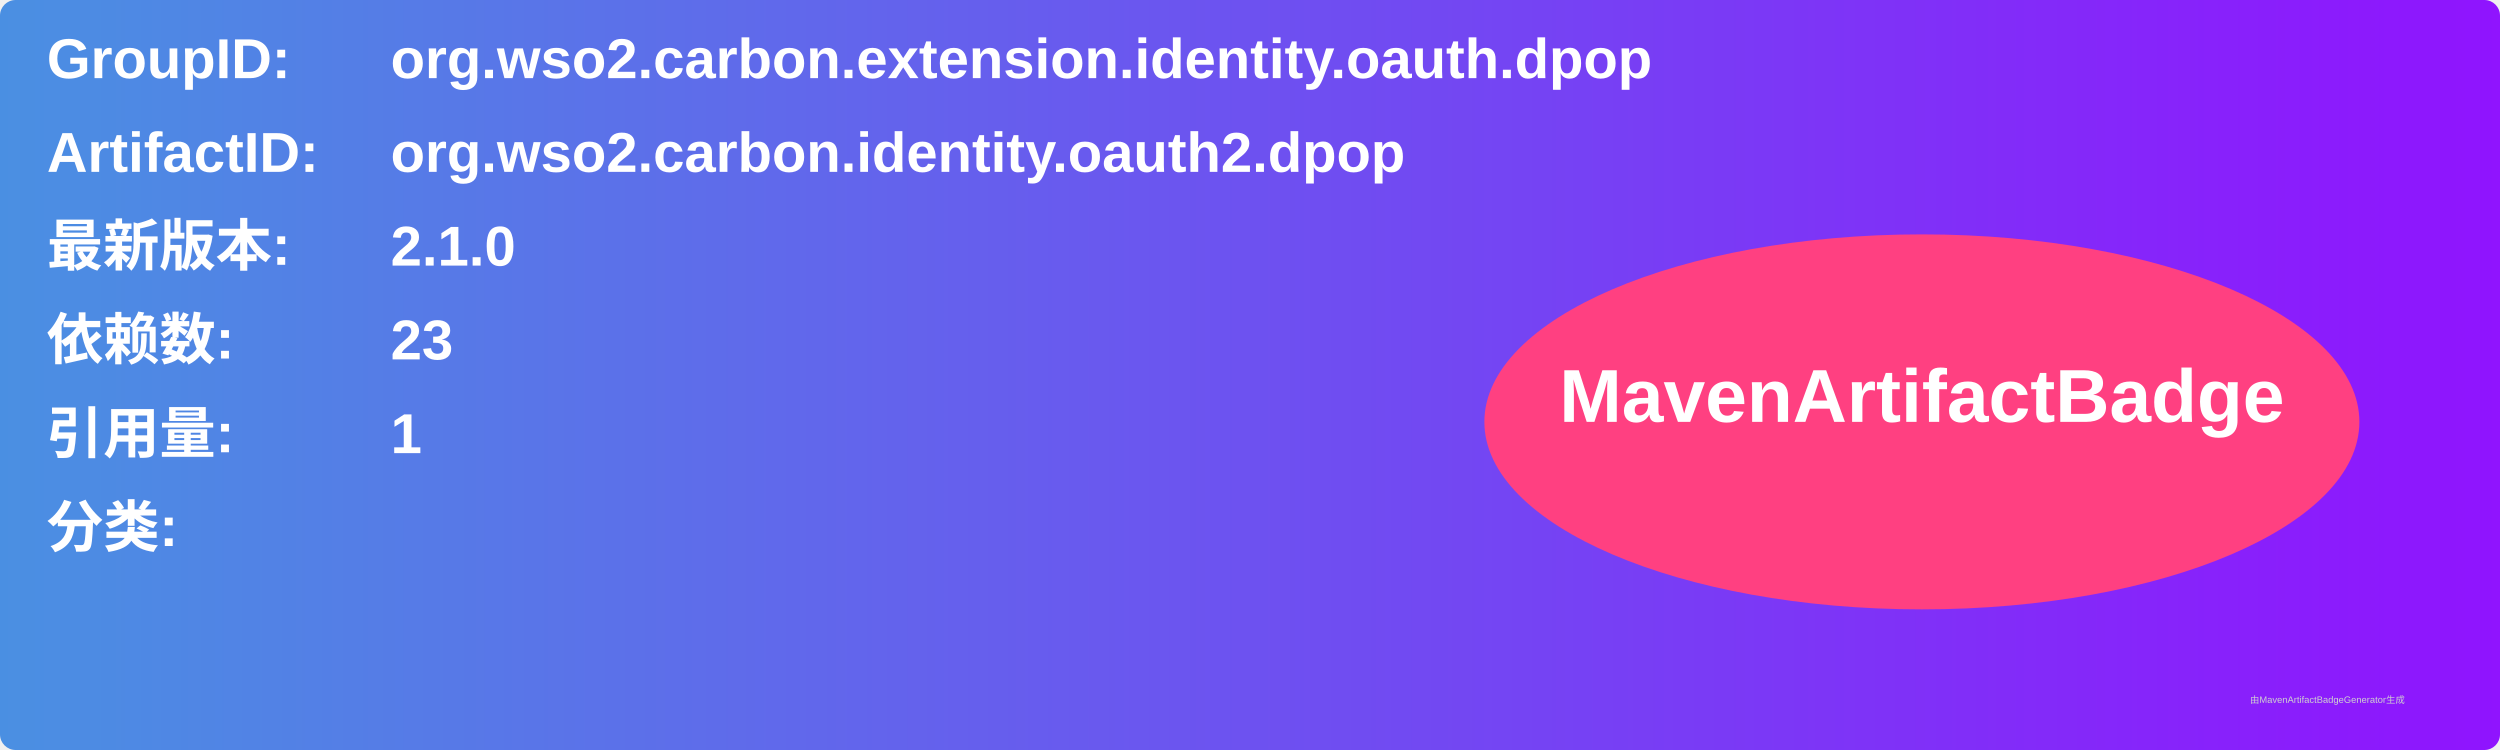
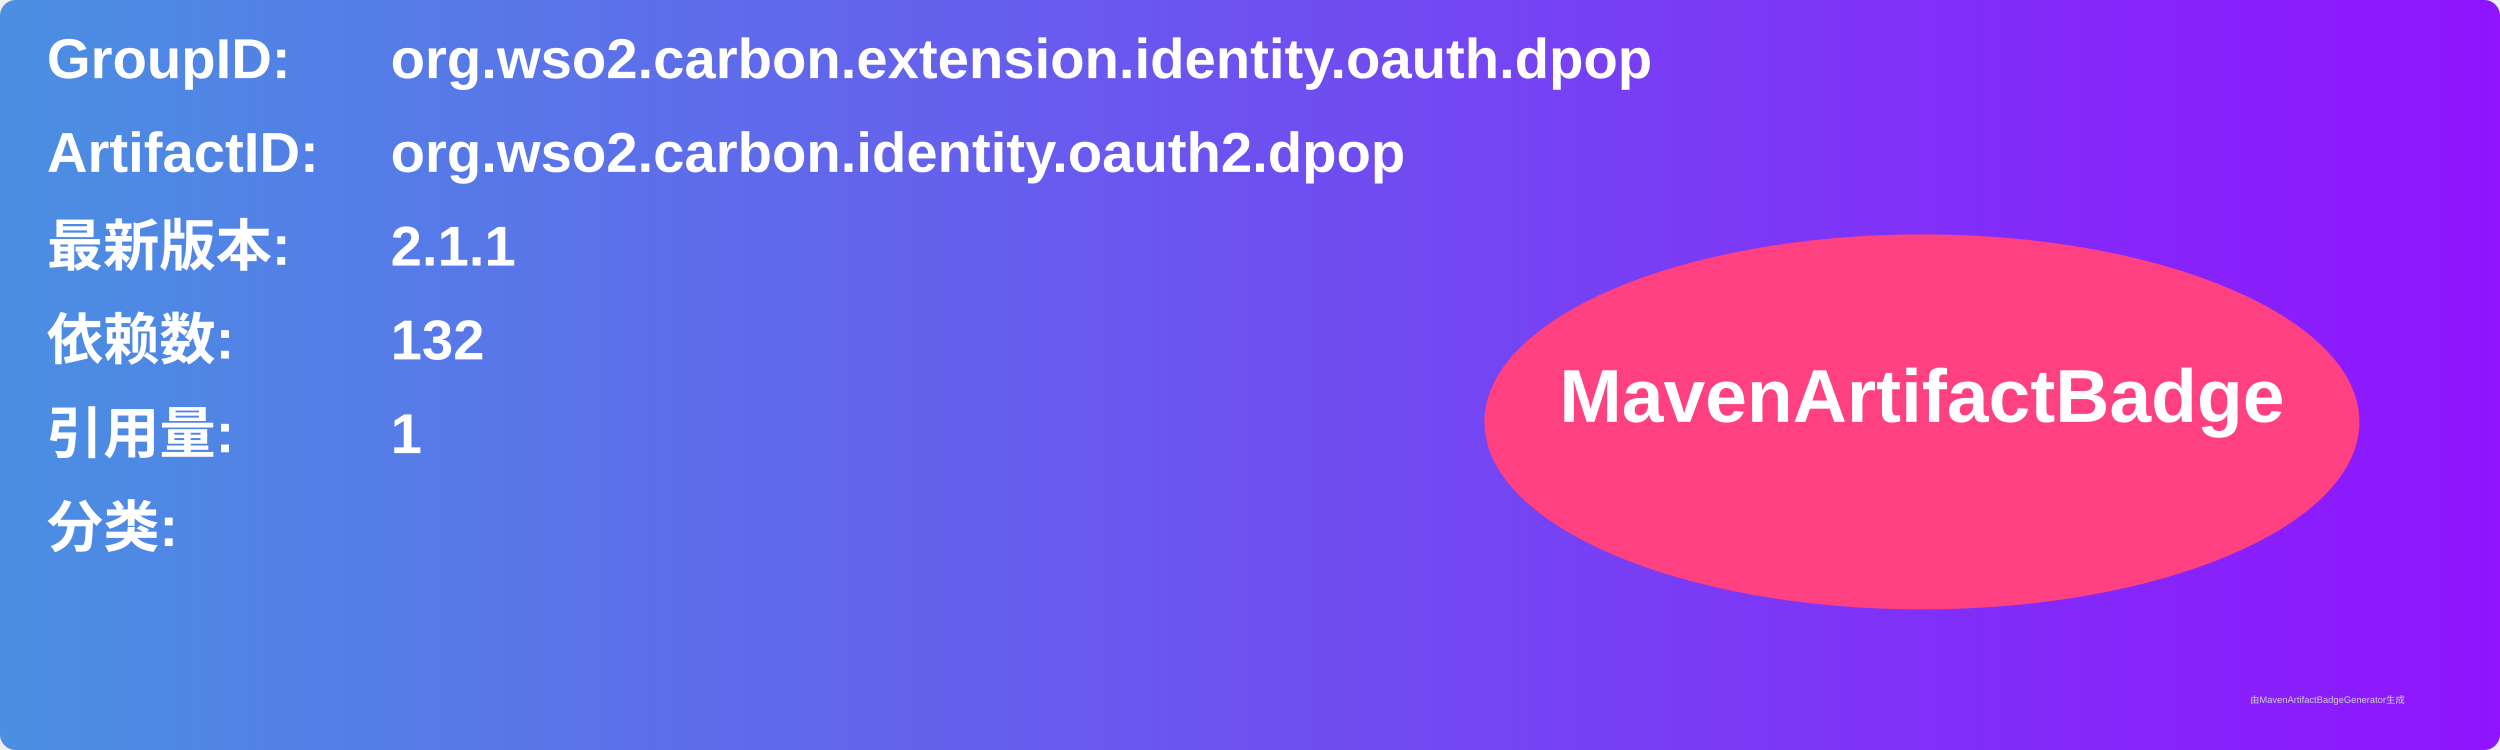
<svg xmlns="http://www.w3.org/2000/svg" width="800" height="240" viewBox="0 0 800 240">
  <linearGradient id="grad" x1="0%" y1="0%" x2="100%" y2="0%">
    <stop offset="0%" stop-color="#4a90e2" />
    <stop offset="100%" stop-color="#9013fe" />
  </linearGradient>
  <rect width="100%" height="100%" rx="5" ry="5" fill="url(#grad)" />
  <g transform="translate(15, 15)">
    <text x="0" y="10" font-family="Arial" font-size="18" fill="white" font-weight="bold" width="260">GroupID:</text>
    <text x="110" y="10" font-family="Arial" font-size="18" fill="white" font-weight="bold" width="460">org.wso2.carbon.extension.identity.oauth.dpop</text>
    <text x="0" y="40" font-family="Arial" font-size="18" fill="white" font-weight="bold" width="260">ArtifactID:</text>
    <text x="110" y="40" font-family="Arial" font-size="18" fill="white" font-weight="bold" width="460">org.wso2.carbon.identity.oauth2.dpop</text>
    <text x="0" y="70" font-family="Arial" font-size="18" fill="white" font-weight="bold">最新版本:</text>
    <text x="110" y="70" font-family="Arial" font-size="18" fill="white" font-weight="bold">
-       <tspan font-weight="bold">2.1.0</tspan>
+       <tspan font-weight="bold">2.1.1</tspan>
    </text>
    <text x="0" y="100" font-family="Arial" font-size="18" fill="white" font-weight="bold">依赖数: </text>
    <text x="110" y="100" font-family="Arial" font-size="18" fill="white">
-       <tspan font-weight="bold">23</tspan>
+       <tspan font-weight="bold">132</tspan>
    </text>
    <text x="0" y="130" font-family="Arial" font-size="18" fill="white" font-weight="bold">引用量: </text>
    <text x="110" y="130" font-family="Arial" font-size="18" fill="white">
      <tspan font-weight="bold">1</tspan>
    </text>
    <text x="0" y="160" font-family="Arial" font-size="18" fill="white" font-weight="bold">分类:</text>
    <text x="10" y="190" font-family="Arial" font-size="10" fill="white">
      <tspan font-weight="bold" />
    </text>
    <ellipse cx="600" cy="120" rx="140" ry="60" fill="#ff4081" />
    <text x="600" y="120" text-anchor="middle" font-family="Arial" font-size="24" fill="white" font-weight="bold">MavenArtifactBadge</text>
  </g>
  <text x="720" y="225" font-family="Arial" font-size="3" fill="#d0d0d0">由MavenArtifactBadgeGenerator生成</text>
</svg>
